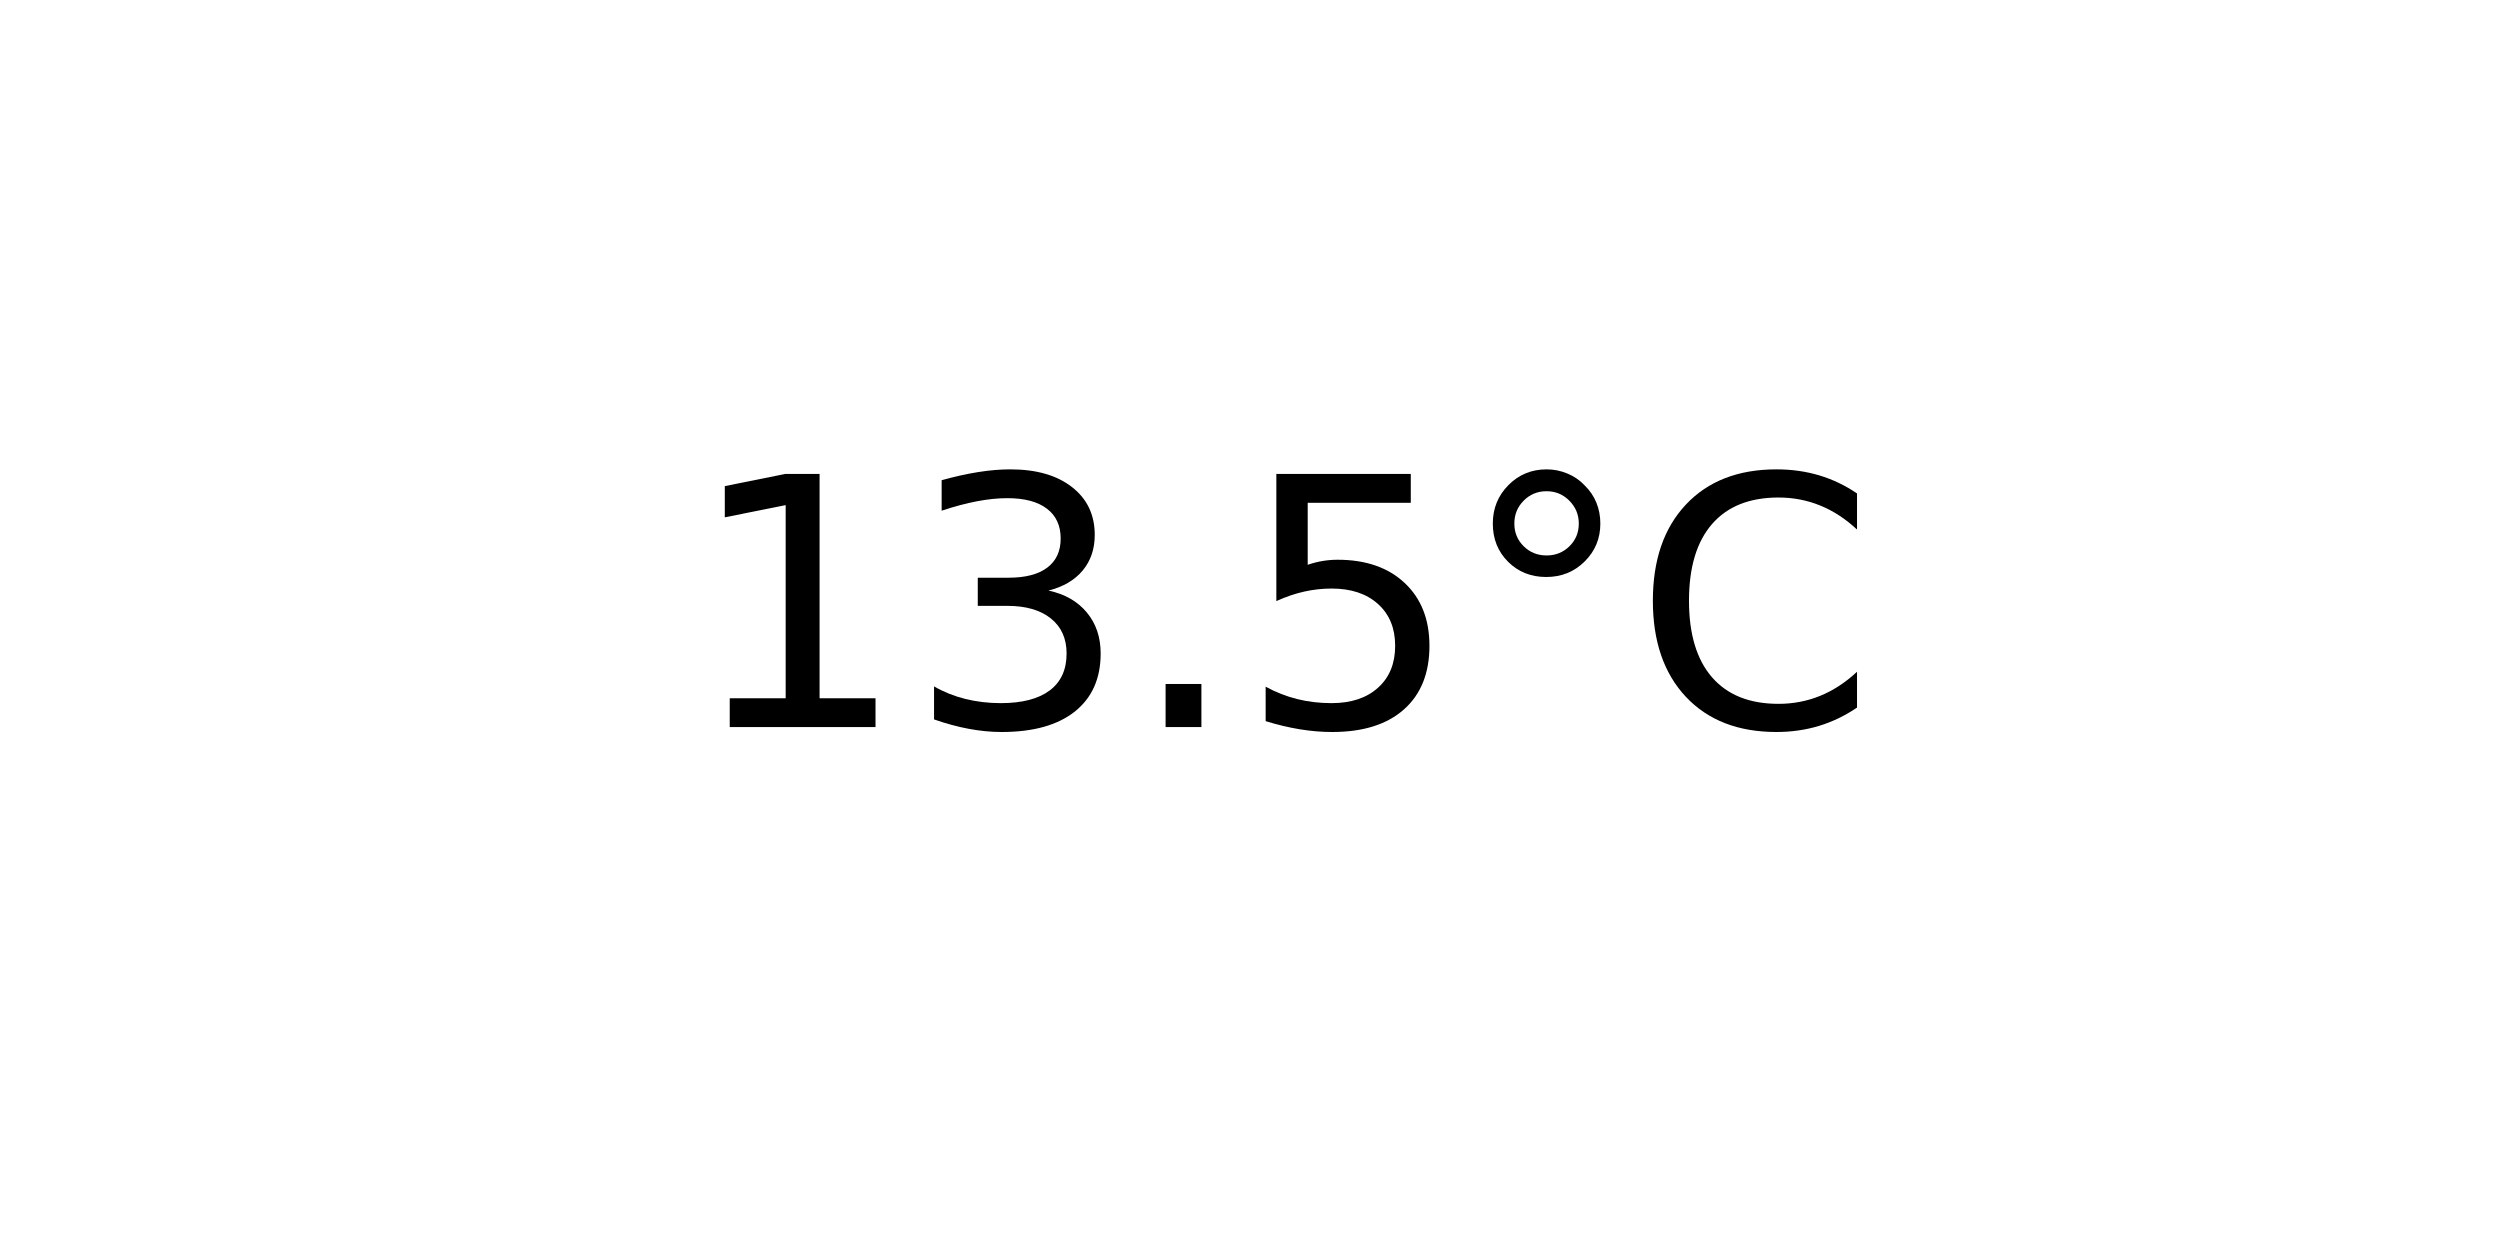
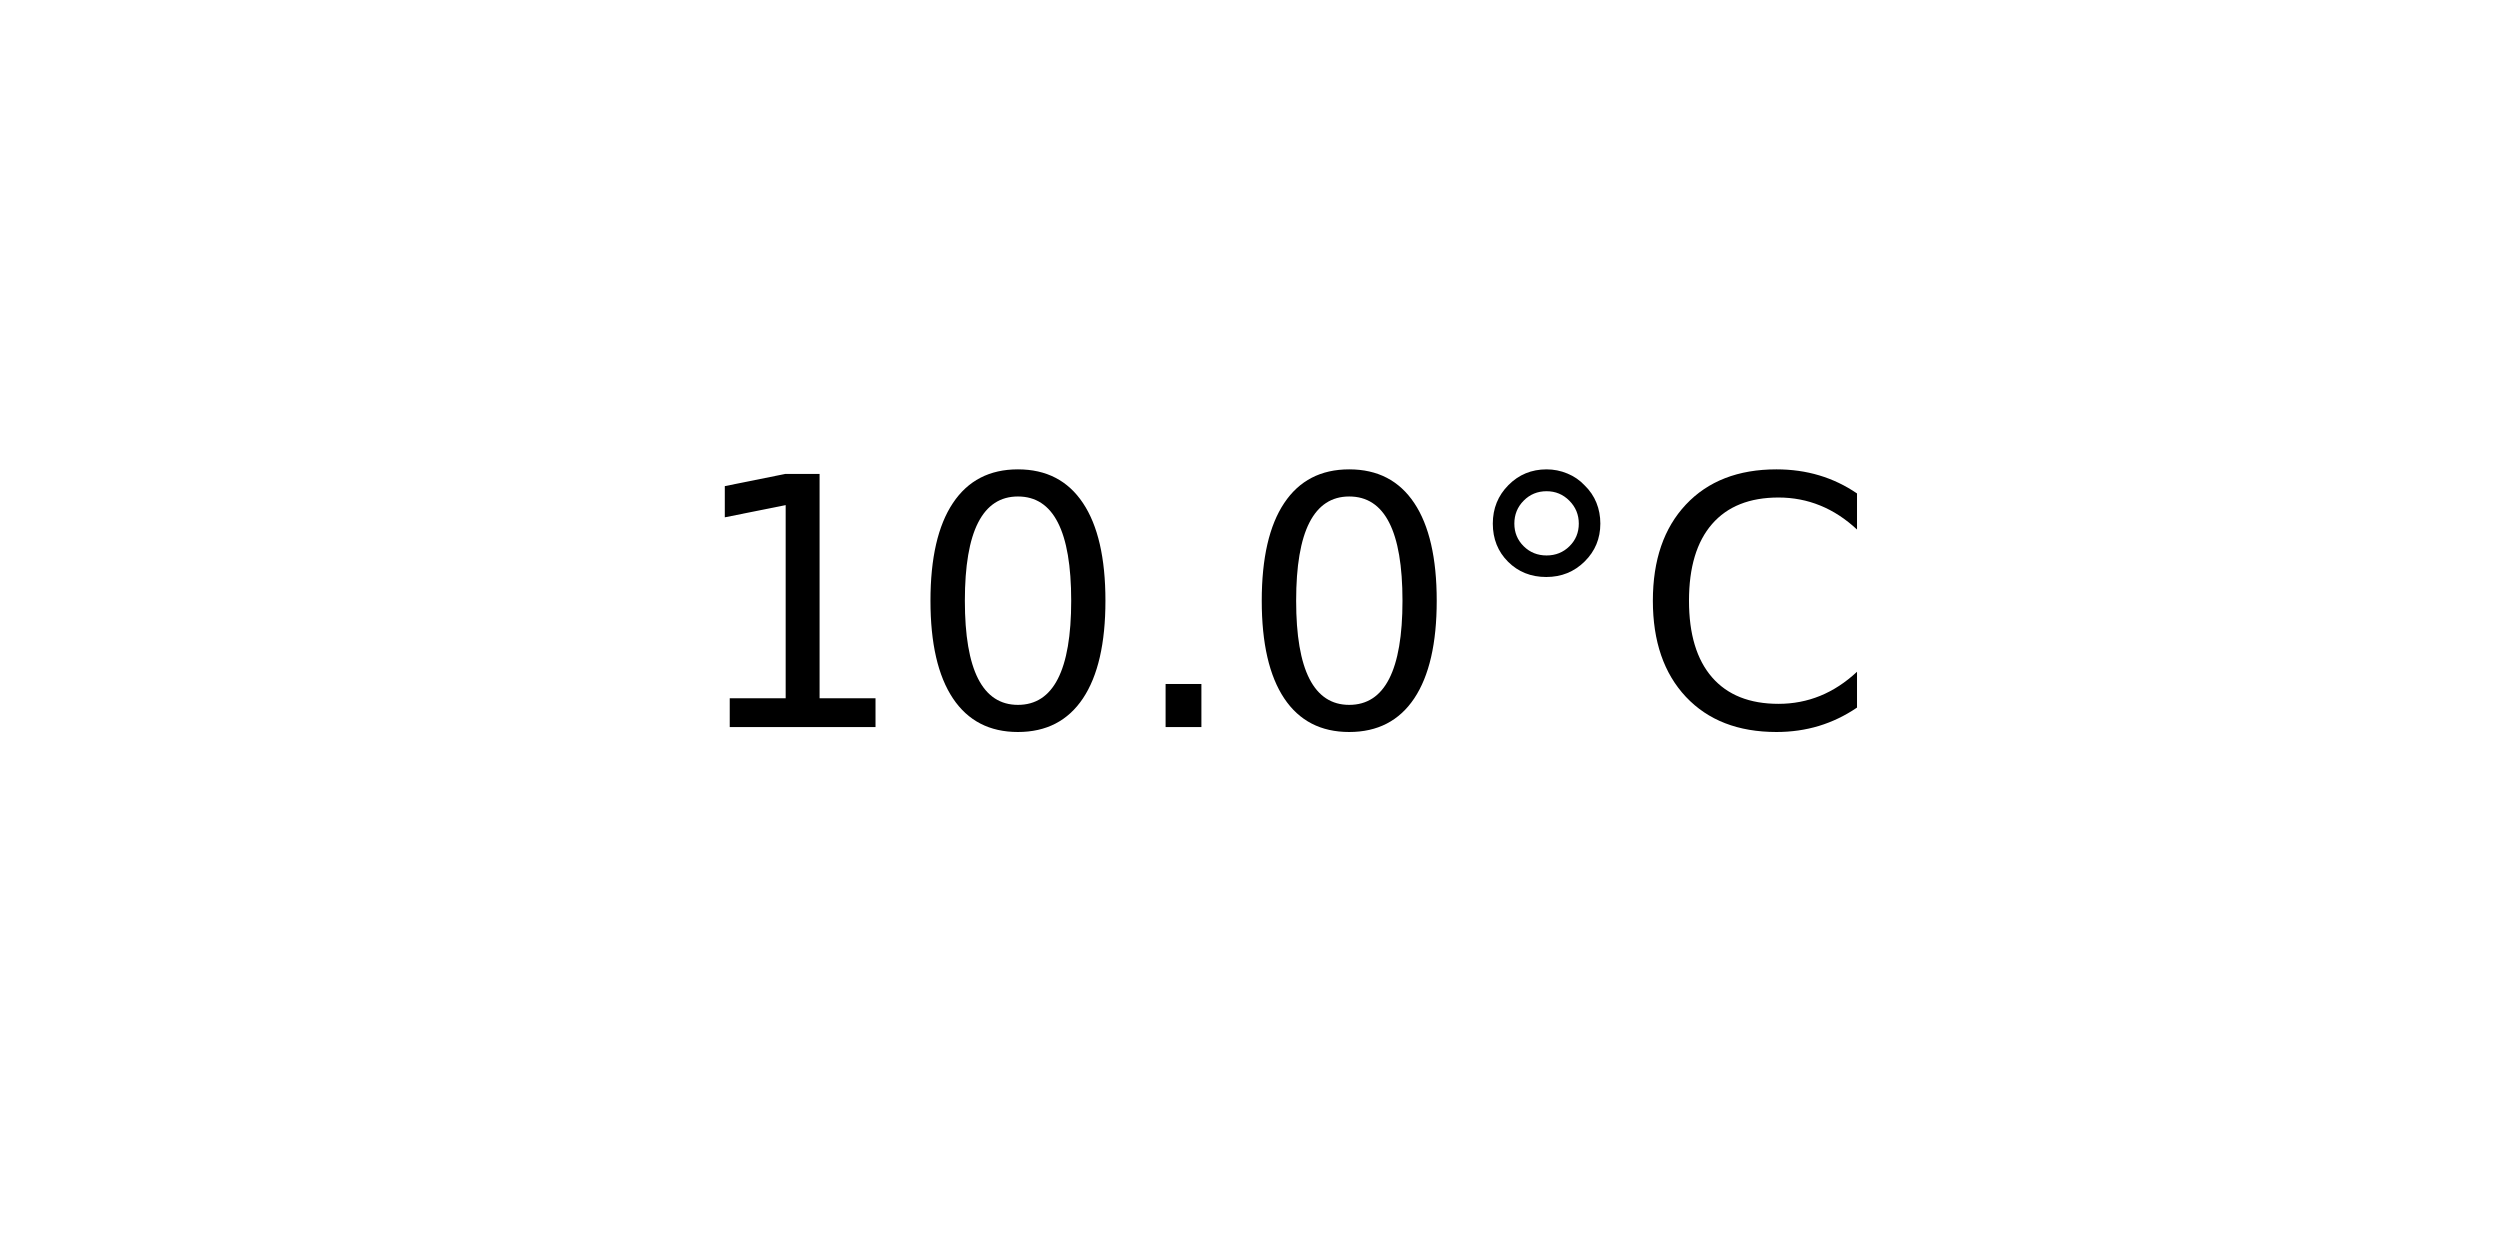
<svg xmlns="http://www.w3.org/2000/svg" xmlns:xlink="http://www.w3.org/1999/xlink" width="72pt" height="36pt" viewBox="0 0 72 36" version="1.1">
  <defs>
    <style type="text/css">*{stroke-linejoin: round; stroke-linecap: butt}</style>
  </defs>
  <g id="figure_1">
    <g id="axes_1">
      <g id="text_1">
        <g transform="translate(19.77578 20.93937) scale(0.1 -0.1)">
          <defs>
            <path id="DejaVuSans-31" d="M 794 531  L 1825 531  L 1825 4091  L 703 3866  L 703 4441  L 1819 4666  L 2450 4666  L 2450 531  L 3481 531  L 3481 0  L 794 0  L 794 531  z " transform="scale(0.015625)" />
-             <path id="DejaVuSans-33" d="M 2597 2516  Q 3050 2419 3304 2112  Q 3559 1806 3559 1356  Q 3559 666 3084 287  Q 2609 -91 1734 -91  Q 1441 -91 1130 -33  Q 819 25 488 141  L 488 750  Q 750 597 1062 519  Q 1375 441 1716 441  Q 2309 441 2620 675  Q 2931 909 2931 1356  Q 2931 1769 2642 2001  Q 2353 2234 1838 2234  L 1294 2234  L 1294 2753  L 1863 2753  Q 2328 2753 2575 2939  Q 2822 3125 2822 3475  Q 2822 3834 2567 4026  Q 2313 4219 1838 4219  Q 1578 4219 1281 4162  Q 984 4106 628 3988  L 628 4550  Q 988 4650 1302 4700  Q 1616 4750 1894 4750  Q 2613 4750 3031 4423  Q 3450 4097 3450 3541  Q 3450 3153 3228 2886  Q 3006 2619 2597 2516  z " transform="scale(0.015625)" />
+             <path id="DejaVuSans-30" d="M 2034 4250  Q 1547 4250 1301 3770  Q 1056 3291 1056 2328  Q 1056 1369 1301 889  Q 1547 409 2034 409  Q 2525 409 2770 889  Q 3016 1369 3016 2328  Q 3016 3291 2770 3770  Q 2525 4250 2034 4250  z M 2034 4750  Q 2819 4750 3233 4129  Q 3647 3509 3647 2328  Q 3647 1150 3233 529  Q 2819 -91 2034 -91  Q 1250 -91 836 529  Q 422 1150 422 2328  Q 422 3509 836 4129  Q 1250 4750 2034 4750  z " transform="scale(0.015625)" />
            <path id="DejaVuSans-2e" d="M 684 794  L 1344 794  L 1344 0  L 684 0  L 684 794  z " transform="scale(0.015625)" />
-             <path id="DejaVuSans-35" d="M 691 4666  L 3169 4666  L 3169 4134  L 1269 4134  L 1269 2991  Q 1406 3038 1543 3061  Q 1681 3084 1819 3084  Q 2600 3084 3056 2656  Q 3513 2228 3513 1497  Q 3513 744 3044 326  Q 2575 -91 1722 -91  Q 1428 -91 1123 -41  Q 819 9 494 109  L 494 744  Q 775 591 1075 516  Q 1375 441 1709 441  Q 2250 441 2565 725  Q 2881 1009 2881 1497  Q 2881 1984 2565 2268  Q 2250 2553 1709 2553  Q 1456 2553 1204 2497  Q 953 2441 691 2322  L 691 4666  z " transform="scale(0.015625)" />
            <path id="DejaVuSans-b0" d="M 1600 4347  Q 1350 4347 1178 4173  Q 1006 4000 1006 3750  Q 1006 3503 1178 3333  Q 1350 3163 1600 3163  Q 1850 3163 2022 3333  Q 2194 3503 2194 3750  Q 2194 3997 2020 4172  Q 1847 4347 1600 4347  z M 1600 4750  Q 1800 4750 1984 4673  Q 2169 4597 2303 4453  Q 2447 4313 2519 4134  Q 2591 3956 2591 3750  Q 2591 3338 2302 3052  Q 2013 2766 1594 2766  Q 1172 2766 890 3047  Q 609 3328 609 3750  Q 609 4169 896 4459  Q 1184 4750 1600 4750  z " transform="scale(0.015625)" />
            <path id="DejaVuSans-43" d="M 4122 4306  L 4122 3641  Q 3803 3938 3442 4084  Q 3081 4231 2675 4231  Q 1875 4231 1450 3742  Q 1025 3253 1025 2328  Q 1025 1406 1450 917  Q 1875 428 2675 428  Q 3081 428 3442 575  Q 3803 722 4122 1019  L 4122 359  Q 3791 134 3420 21  Q 3050 -91 2638 -91  Q 1578 -91 968 557  Q 359 1206 359 2328  Q 359 3453 968 4101  Q 1578 4750 2638 4750  Q 3056 4750 3426 4639  Q 3797 4528 4122 4306  z " transform="scale(0.015625)" />
          </defs>
          <use xlink:href="#DejaVuSans-31" />
-           <use xlink:href="#DejaVuSans-33" x="63.623" />
+           <use xlink:href="#DejaVuSans-30" x="63.623" />
          <use xlink:href="#DejaVuSans-2e" x="127.246" />
-           <use xlink:href="#DejaVuSans-35" x="159.033" />
+           <use xlink:href="#DejaVuSans-30" x="159.033" />
          <use xlink:href="#DejaVuSans-b0" x="222.656" />
          <use xlink:href="#DejaVuSans-43" x="272.656" />
        </g>
      </g>
    </g>
  </g>
</svg>
